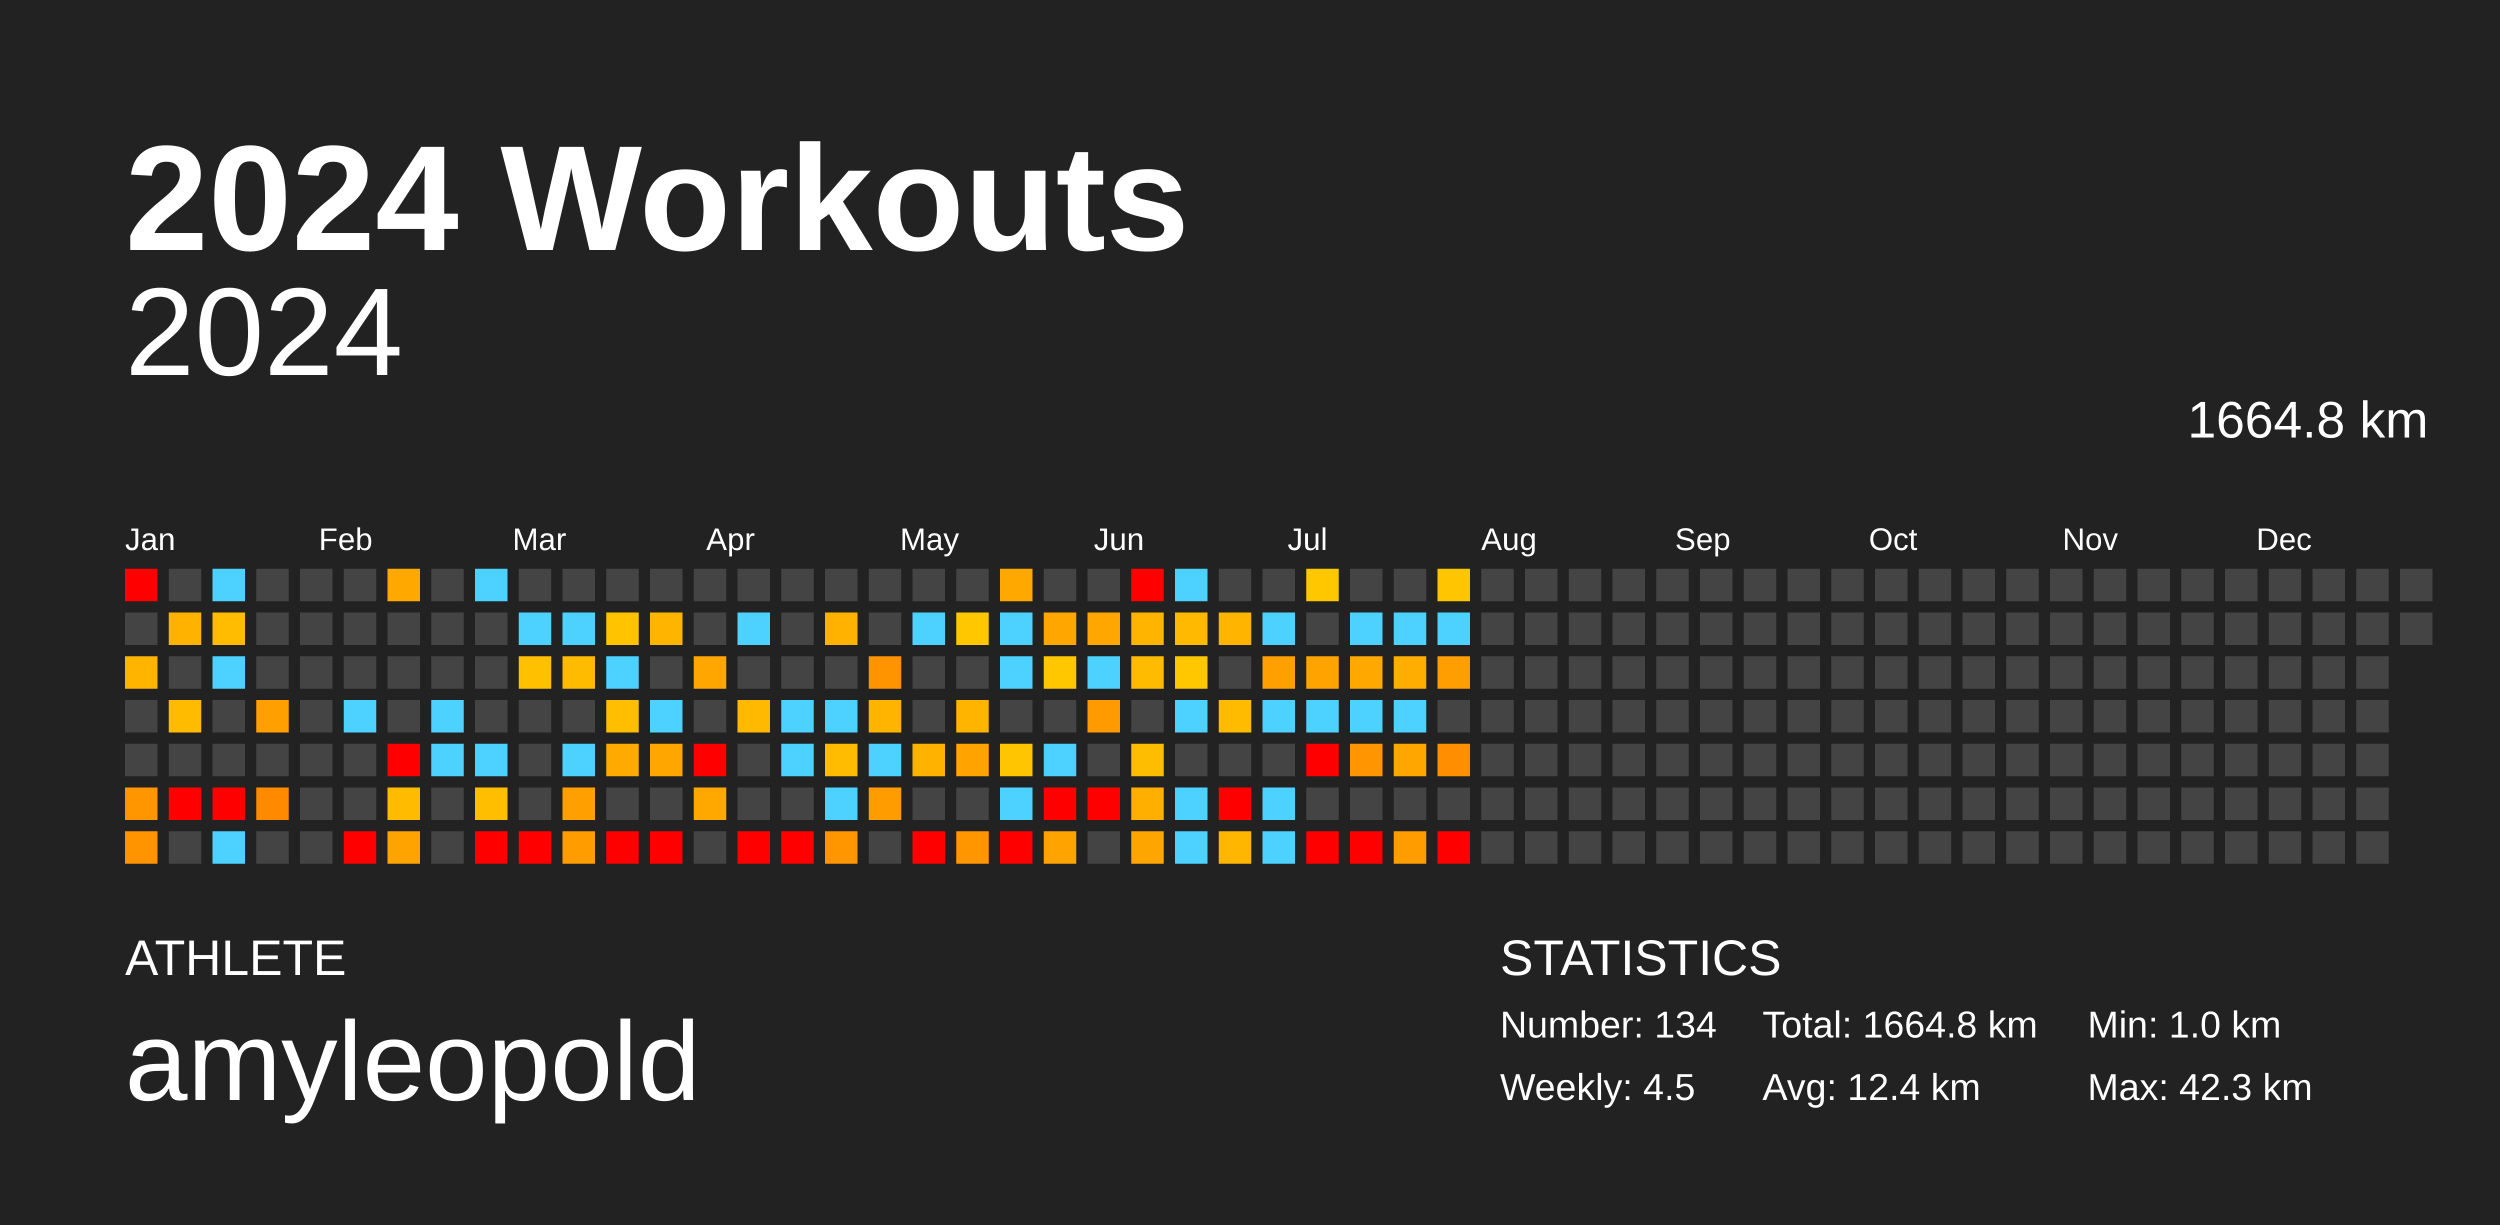
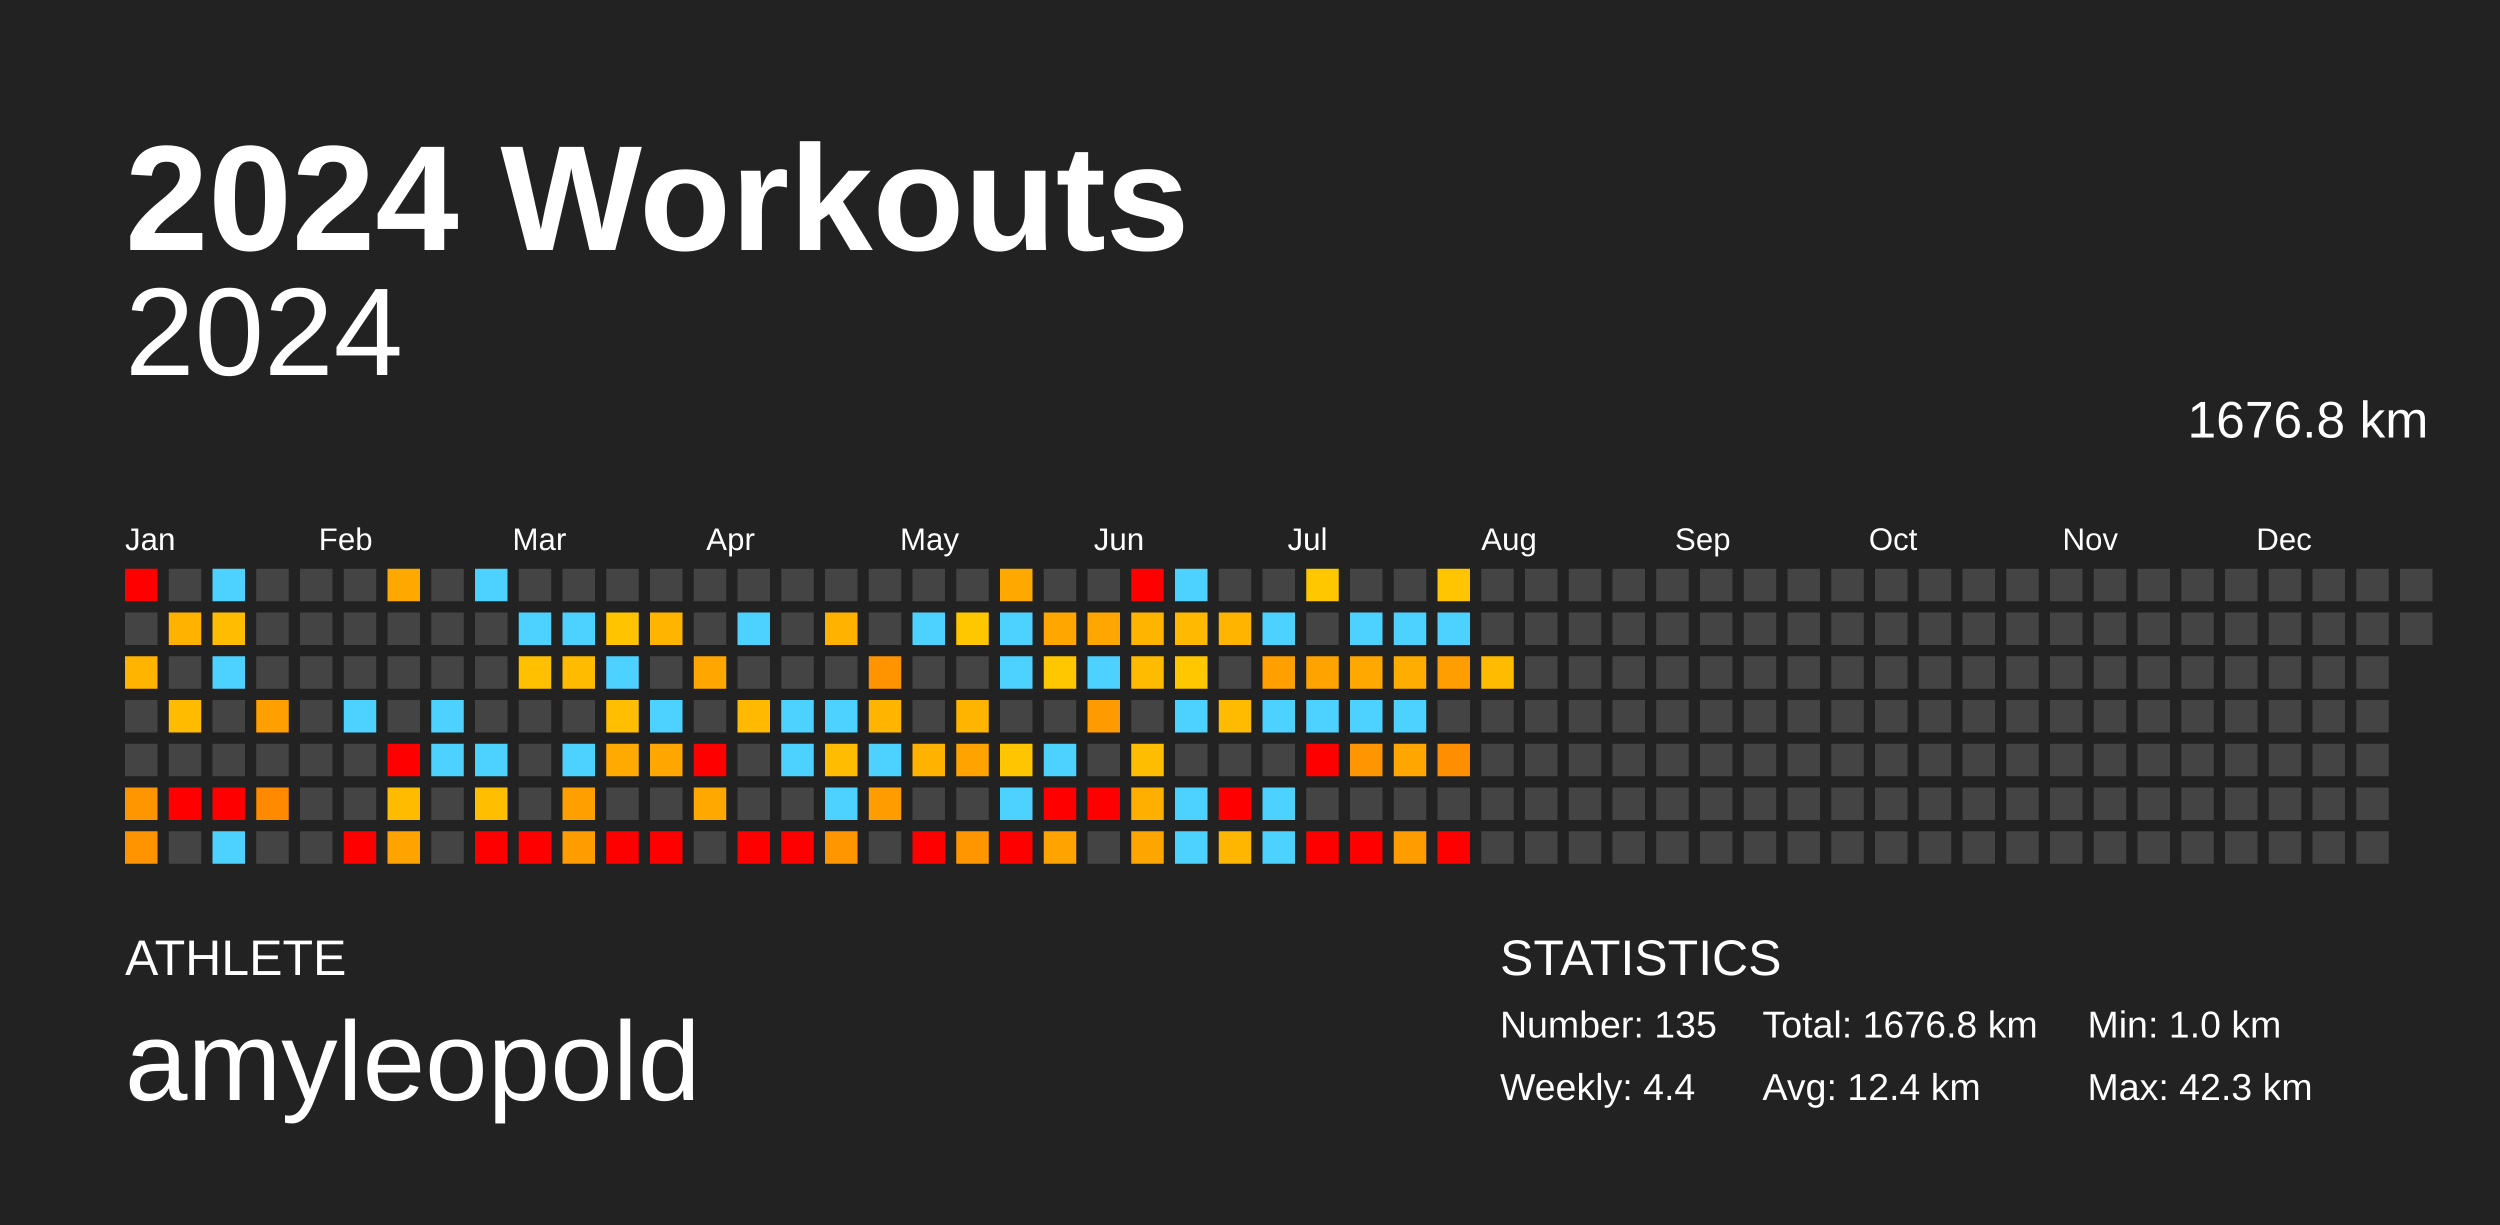
<svg xmlns="http://www.w3.org/2000/svg" baseProfile="full" height="98mm" version="1.1" viewBox="0,0,200,98" width="200mm">
  <defs />
  <rect fill="#222222" height="98" width="200" x="0" y="0" />
  <text fill="#FFFFFF" style="font-size:12px; font-family:Arial; font-weight:bold;" x="10" y="20">2024 Workouts</text>
  <text fill="#FFFFFF" style="font-size:4px; font-family:Arial" x="10" y="78">ATHLETE</text>
  <text fill="#FFFFFF" style="font-size:9px; font-family:Arial" x="10" y="88">amyleopold</text>
  <text fill="#FFFFFF" style="font-size:4px; font-family:Arial" x="120" y="78">STATISTICS</text>
-   <text fill="#FFFFFF" style="font-size:3px; font-family:Arial" x="120" y="83">Number: 134</text>
-   <text fill="#FFFFFF" style="font-size:3px; font-family:Arial" x="120" y="88">Weekly: 4.5</text>
-   <text fill="#FFFFFF" style="font-size:3px; font-family:Arial" x="141" y="83">Total: 1664.8 km</text>
+   <text fill="#FFFFFF" style="font-size:3px; font-family:Arial" x="120" y="83">Number: 135</text>
+   <text fill="#FFFFFF" style="font-size:3px; font-family:Arial" x="120" y="88">Weekly: 4.4</text>
+   <text fill="#FFFFFF" style="font-size:3px; font-family:Arial" x="141" y="83">Total: 1676.8 km</text>
  <text fill="#FFFFFF" style="font-size:3px; font-family:Arial" x="141" y="88">Avg: 12.4 km</text>
  <text fill="#FFFFFF" style="font-size:3px; font-family:Arial" x="167" y="83">Min: 1.0 km</text>
  <text fill="#FFFFFF" style="font-size:3px; font-family:Arial" x="167" y="88">Max: 42.3 km</text>
  <text alignment-baseline="hanging" fill="#FFFFFF" style="font-size:10.0px; font-family:Arial;" x="10" y="30">2024</text>
-   <text alignment-baseline="hanging" fill="#FFFFFF" style="font-size:4.125px; font-family:Arial;" x="175" y="35">1664.8 km</text>
+   <text alignment-baseline="hanging" fill="#FFFFFF" style="font-size:4.125px; font-family:Arial;" x="175" y="35">1676.8 km</text>
  <text fill="#FFFFFF" style="font-size:2.5px; font-family:Arial" x="10.0" y="44">Jan</text>
  <text fill="#FFFFFF" style="font-size:2.5px; font-family:Arial" x="25.5" y="44">Feb</text>
  <text fill="#FFFFFF" style="font-size:2.5px; font-family:Arial" x="41.0" y="44">Mar</text>
  <text fill="#FFFFFF" style="font-size:2.5px; font-family:Arial" x="56.5" y="44">Apr</text>
  <text fill="#FFFFFF" style="font-size:2.5px; font-family:Arial" x="72.0" y="44">May</text>
  <text fill="#FFFFFF" style="font-size:2.5px; font-family:Arial" x="87.5" y="44">Jun</text>
  <text fill="#FFFFFF" style="font-size:2.5px; font-family:Arial" x="103.0" y="44">Jul</text>
  <text fill="#FFFFFF" style="font-size:2.5px; font-family:Arial" x="118.5" y="44">Aug</text>
  <text fill="#FFFFFF" style="font-size:2.5px; font-family:Arial" x="134.0" y="44">Sep</text>
  <text fill="#FFFFFF" style="font-size:2.5px; font-family:Arial" x="149.5" y="44">Oct</text>
  <text fill="#FFFFFF" style="font-size:2.5px; font-family:Arial" x="165.0" y="44">Nov</text>
  <text fill="#FFFFFF" style="font-size:2.5px; font-family:Arial" x="180.5" y="44">Dec</text>
  <rect fill="red" height="2.6" width="2.6" x="10.0" y="45.5" />
  <rect fill="#444444" height="2.6" width="2.6" x="10.0" y="49.0" />
  <rect fill="#ffb400" height="2.6" width="2.6" x="10.0" y="52.5" />
  <rect fill="#444444" height="2.6" width="2.6" x="10.0" y="56.0" />
  <rect fill="#444444" height="2.6" width="2.6" x="10.0" y="59.5" />
  <rect fill="#ff9600" height="2.6" width="2.6" x="10.0" y="63.0" />
  <rect fill="#ff9400" height="2.6" width="2.6" x="10.0" y="66.5" />
  <rect fill="#444444" height="2.6" width="2.6" x="13.5" y="45.5" />
  <rect fill="#ffb300" height="2.6" width="2.6" x="13.5" y="49.0" />
  <rect fill="#444444" height="2.6" width="2.6" x="13.5" y="52.5" />
  <rect fill="#ffbb00" height="2.6" width="2.6" x="13.5" y="56.0" />
  <rect fill="#444444" height="2.6" width="2.6" x="13.5" y="59.5" />
  <rect fill="red" height="2.6" width="2.6" x="13.5" y="63.0" />
  <rect fill="#444444" height="2.6" width="2.6" x="13.5" y="66.5" />
  <rect fill="#4dd2ff" height="2.6" width="2.6" x="17.0" y="45.5" />
  <rect fill="#ffbc00" height="2.6" width="2.6" x="17.0" y="49.0" />
  <rect fill="#4dd2ff" height="2.6" width="2.6" x="17.0" y="52.5" />
  <rect fill="#444444" height="2.6" width="2.6" x="17.0" y="56.0" />
  <rect fill="#444444" height="2.6" width="2.6" x="17.0" y="59.5" />
  <rect fill="red" height="2.6" width="2.6" x="17.0" y="63.0" />
  <rect fill="#4dd2ff" height="2.6" width="2.6" x="17.0" y="66.5" />
  <rect fill="#444444" height="2.6" width="2.6" x="20.5" y="45.5" />
  <rect fill="#444444" height="2.6" width="2.6" x="20.5" y="49.0" />
  <rect fill="#444444" height="2.6" width="2.6" x="20.5" y="52.5" />
  <rect fill="#ff9f00" height="2.6" width="2.6" x="20.5" y="56.0" />
  <rect fill="#444444" height="2.6" width="2.6" x="20.5" y="59.5" />
  <rect fill="#ff8a00" height="2.6" width="2.6" x="20.5" y="63.0" />
  <rect fill="#444444" height="2.6" width="2.6" x="20.5" y="66.5" />
  <rect fill="#444444" height="2.6" width="2.6" x="24.0" y="45.5" />
  <rect fill="#444444" height="2.6" width="2.6" x="24.0" y="49.0" />
  <rect fill="#444444" height="2.6" width="2.6" x="24.0" y="52.5" />
  <rect fill="#444444" height="2.6" width="2.6" x="24.0" y="56.0" />
  <rect fill="#444444" height="2.6" width="2.6" x="24.0" y="59.5" />
  <rect fill="#444444" height="2.6" width="2.6" x="24.0" y="63.0" />
  <rect fill="#444444" height="2.6" width="2.6" x="24.0" y="66.5" />
  <rect fill="#444444" height="2.6" width="2.6" x="27.5" y="45.5" />
  <rect fill="#444444" height="2.6" width="2.6" x="27.5" y="49.0" />
  <rect fill="#444444" height="2.6" width="2.6" x="27.5" y="52.5" />
  <rect fill="#4dd2ff" height="2.6" width="2.6" x="27.5" y="56.0" />
  <rect fill="#444444" height="2.6" width="2.6" x="27.5" y="59.5" />
  <rect fill="#444444" height="2.6" width="2.6" x="27.5" y="63.0" />
  <rect fill="red" height="2.6" width="2.6" x="27.5" y="66.5" />
  <rect fill="#ffa900" height="2.6" width="2.6" x="31.0" y="45.5" />
  <rect fill="#444444" height="2.6" width="2.6" x="31.0" y="49.0" />
  <rect fill="#444444" height="2.6" width="2.6" x="31.0" y="52.5" />
  <rect fill="#444444" height="2.6" width="2.6" x="31.0" y="56.0" />
  <rect fill="red" height="2.6" width="2.6" x="31.0" y="59.5" />
  <rect fill="#ffbb00" height="2.6" width="2.6" x="31.0" y="63.0" />
  <rect fill="#ffa300" height="2.6" width="2.6" x="31.0" y="66.5" />
  <rect fill="#444444" height="2.6" width="2.6" x="34.5" y="45.5" />
  <rect fill="#444444" height="2.6" width="2.6" x="34.5" y="49.0" />
  <rect fill="#444444" height="2.6" width="2.6" x="34.5" y="52.5" />
  <rect fill="#4dd2ff" height="2.6" width="2.6" x="34.5" y="56.0" />
  <rect fill="#4dd2ff" height="2.6" width="2.6" x="34.5" y="59.5" />
  <rect fill="#444444" height="2.6" width="2.6" x="34.5" y="63.0" />
  <rect fill="#444444" height="2.6" width="2.6" x="34.5" y="66.5" />
  <rect fill="#4dd2ff" height="2.6" width="2.6" x="38.0" y="45.5" />
  <rect fill="#444444" height="2.6" width="2.6" x="38.0" y="49.0" />
  <rect fill="#444444" height="2.6" width="2.6" x="38.0" y="52.5" />
  <rect fill="#444444" height="2.6" width="2.6" x="38.0" y="56.0" />
  <rect fill="#4dd2ff" height="2.6" width="2.6" x="38.0" y="59.5" />
  <rect fill="#ffbf00" height="2.6" width="2.6" x="38.0" y="63.0" />
  <rect fill="red" height="2.6" width="2.6" x="38.0" y="66.5" />
  <rect fill="#444444" height="2.6" width="2.6" x="41.5" y="45.5" />
  <rect fill="#4dd2ff" height="2.6" width="2.6" x="41.5" y="49.0" />
  <rect fill="#ffc000" height="2.6" width="2.6" x="41.5" y="52.5" />
  <rect fill="#444444" height="2.6" width="2.6" x="41.5" y="56.0" />
  <rect fill="#444444" height="2.6" width="2.6" x="41.5" y="59.5" />
  <rect fill="#444444" height="2.6" width="2.6" x="41.5" y="63.0" />
  <rect fill="red" height="2.6" width="2.6" x="41.5" y="66.5" />
  <rect fill="#444444" height="2.6" width="2.6" x="45.0" y="45.5" />
  <rect fill="#4dd2ff" height="2.6" width="2.6" x="45.0" y="49.0" />
  <rect fill="#ffbb00" height="2.6" width="2.6" x="45.0" y="52.5" />
  <rect fill="#444444" height="2.6" width="2.6" x="45.0" y="56.0" />
  <rect fill="#4dd2ff" height="2.6" width="2.6" x="45.0" y="59.5" />
  <rect fill="#ffa000" height="2.6" width="2.6" x="45.0" y="63.0" />
  <rect fill="#ff9c00" height="2.6" width="2.6" x="45.0" y="66.5" />
  <rect fill="#444444" height="2.6" width="2.6" x="48.5" y="45.5" />
  <rect fill="#ffc300" height="2.6" width="2.6" x="48.5" y="49.0" />
  <rect fill="#4dd2ff" height="2.6" width="2.6" x="48.5" y="52.5" />
  <rect fill="#ffbf00" height="2.6" width="2.6" x="48.5" y="56.0" />
  <rect fill="#ffaa00" height="2.6" width="2.6" x="48.5" y="59.5" />
  <rect fill="#444444" height="2.6" width="2.6" x="48.5" y="63.0" />
  <rect fill="red" height="2.6" width="2.6" x="48.5" y="66.5" />
  <rect fill="#444444" height="2.6" width="2.6" x="52.0" y="45.5" />
  <rect fill="#ffb500" height="2.6" width="2.6" x="52.0" y="49.0" />
  <rect fill="#444444" height="2.6" width="2.6" x="52.0" y="52.5" />
  <rect fill="#4dd2ff" height="2.6" width="2.6" x="52.0" y="56.0" />
  <rect fill="#ffa700" height="2.6" width="2.6" x="52.0" y="59.5" />
  <rect fill="#444444" height="2.6" width="2.6" x="52.0" y="63.0" />
  <rect fill="red" height="2.6" width="2.6" x="52.0" y="66.5" />
  <rect fill="#444444" height="2.6" width="2.6" x="55.5" y="45.5" />
  <rect fill="#444444" height="2.6" width="2.6" x="55.5" y="49.0" />
  <rect fill="#ffa700" height="2.6" width="2.6" x="55.5" y="52.5" />
  <rect fill="#444444" height="2.6" width="2.6" x="55.5" y="56.0" />
  <rect fill="red" height="2.6" width="2.6" x="55.5" y="59.5" />
  <rect fill="#ffa800" height="2.6" width="2.6" x="55.5" y="63.0" />
  <rect fill="#444444" height="2.6" width="2.6" x="55.5" y="66.5" />
  <rect fill="#444444" height="2.6" width="2.6" x="59.0" y="45.5" />
  <rect fill="#4dd2ff" height="2.6" width="2.6" x="59.0" y="49.0" />
  <rect fill="#444444" height="2.6" width="2.6" x="59.0" y="52.5" />
  <rect fill="#ffb900" height="2.6" width="2.6" x="59.0" y="56.0" />
  <rect fill="#444444" height="2.6" width="2.6" x="59.0" y="59.5" />
  <rect fill="#444444" height="2.6" width="2.6" x="59.0" y="63.0" />
  <rect fill="red" height="2.6" width="2.6" x="59.0" y="66.5" />
  <rect fill="#444444" height="2.6" width="2.6" x="62.5" y="45.5" />
  <rect fill="#444444" height="2.6" width="2.6" x="62.5" y="49.0" />
  <rect fill="#444444" height="2.6" width="2.6" x="62.5" y="52.5" />
  <rect fill="#4dd2ff" height="2.6" width="2.6" x="62.5" y="56.0" />
  <rect fill="#4dd2ff" height="2.6" width="2.6" x="62.5" y="59.5" />
  <rect fill="#444444" height="2.6" width="2.6" x="62.5" y="63.0" />
  <rect fill="red" height="2.6" width="2.6" x="62.5" y="66.5" />
  <rect fill="#444444" height="2.6" width="2.6" x="66.0" y="45.5" />
  <rect fill="#ffb300" height="2.6" width="2.6" x="66.0" y="49.0" />
  <rect fill="#444444" height="2.6" width="2.6" x="66.0" y="52.5" />
  <rect fill="#4dd2ff" height="2.6" width="2.6" x="66.0" y="56.0" />
  <rect fill="#ffbc00" height="2.6" width="2.6" x="66.0" y="59.5" />
  <rect fill="#4dd2ff" height="2.6" width="2.6" x="66.0" y="63.0" />
  <rect fill="#ff9600" height="2.6" width="2.6" x="66.0" y="66.5" />
  <rect fill="#444444" height="2.6" width="2.6" x="69.5" y="45.5" />
  <rect fill="#444444" height="2.6" width="2.6" x="69.5" y="49.0" />
  <rect fill="#ff9300" height="2.6" width="2.6" x="69.5" y="52.5" />
  <rect fill="#ffb500" height="2.6" width="2.6" x="69.5" y="56.0" />
  <rect fill="#4dd2ff" height="2.6" width="2.6" x="69.5" y="59.5" />
  <rect fill="#ff9d00" height="2.6" width="2.6" x="69.5" y="63.0" />
  <rect fill="#444444" height="2.6" width="2.6" x="69.5" y="66.5" />
  <rect fill="#444444" height="2.6" width="2.6" x="73.0" y="45.5" />
  <rect fill="#4dd2ff" height="2.6" width="2.6" x="73.0" y="49.0" />
  <rect fill="#444444" height="2.6" width="2.6" x="73.0" y="52.5" />
  <rect fill="#444444" height="2.6" width="2.6" x="73.0" y="56.0" />
  <rect fill="#ffb200" height="2.6" width="2.6" x="73.0" y="59.5" />
  <rect fill="#444444" height="2.6" width="2.6" x="73.0" y="63.0" />
  <rect fill="red" height="2.6" width="2.6" x="73.0" y="66.5" />
  <rect fill="#444444" height="2.6" width="2.6" x="76.5" y="45.5" />
  <rect fill="#ffc700" height="2.6" width="2.6" x="76.5" y="49.0" />
  <rect fill="#444444" height="2.6" width="2.6" x="76.5" y="52.5" />
  <rect fill="#ffb400" height="2.6" width="2.6" x="76.5" y="56.0" />
  <rect fill="#ffa300" height="2.6" width="2.6" x="76.5" y="59.5" />
  <rect fill="#444444" height="2.6" width="2.6" x="76.5" y="63.0" />
  <rect fill="#ff9600" height="2.6" width="2.6" x="76.5" y="66.5" />
  <rect fill="#ffa800" height="2.6" width="2.6" x="80.0" y="45.5" />
  <rect fill="#4dd2ff" height="2.6" width="2.6" x="80.0" y="49.0" />
  <rect fill="#4dd2ff" height="2.6" width="2.6" x="80.0" y="52.5" />
  <rect fill="#444444" height="2.6" width="2.6" x="80.0" y="56.0" />
  <rect fill="#ffc600" height="2.6" width="2.6" x="80.0" y="59.5" />
  <rect fill="#4dd2ff" height="2.6" width="2.6" x="80.0" y="63.0" />
  <rect fill="red" height="2.6" width="2.6" x="80.0" y="66.5" />
  <rect fill="#444444" height="2.6" width="2.6" x="83.5" y="45.5" />
  <rect fill="#ffa700" height="2.6" width="2.6" x="83.5" y="49.0" />
  <rect fill="#ffc700" height="2.6" width="2.6" x="83.5" y="52.5" />
  <rect fill="#444444" height="2.6" width="2.6" x="83.5" y="56.0" />
  <rect fill="#4dd2ff" height="2.6" width="2.6" x="83.5" y="59.5" />
  <rect fill="red" height="2.6" width="2.6" x="83.5" y="63.0" />
  <rect fill="#ffa300" height="2.6" width="2.6" x="83.5" y="66.5" />
  <rect fill="#444444" height="2.6" width="2.6" x="87.0" y="45.5" />
  <rect fill="#ffa700" height="2.6" width="2.6" x="87.0" y="49.0" />
  <rect fill="#4dd2ff" height="2.6" width="2.6" x="87.0" y="52.5" />
  <rect fill="#ff9a00" height="2.6" width="2.6" x="87.0" y="56.0" />
  <rect fill="#444444" height="2.6" width="2.6" x="87.0" y="59.5" />
  <rect fill="red" height="2.6" width="2.6" x="87.0" y="63.0" />
  <rect fill="#444444" height="2.6" width="2.6" x="87.0" y="66.5" />
  <rect fill="red" height="2.6" width="2.6" x="90.5" y="45.5" />
  <rect fill="#ffb400" height="2.6" width="2.6" x="90.5" y="49.0" />
  <rect fill="#ffbb00" height="2.6" width="2.6" x="90.5" y="52.5" />
  <rect fill="#444444" height="2.6" width="2.6" x="90.5" y="56.0" />
  <rect fill="#ffbd00" height="2.6" width="2.6" x="90.5" y="59.5" />
  <rect fill="#ffaf00" height="2.6" width="2.6" x="90.5" y="63.0" />
  <rect fill="#ffa500" height="2.6" width="2.6" x="90.5" y="66.5" />
  <rect fill="#4dd2ff" height="2.6" width="2.6" x="94.0" y="45.5" />
  <rect fill="#ffba00" height="2.6" width="2.6" x="94.0" y="49.0" />
  <rect fill="#ffc700" height="2.6" width="2.6" x="94.0" y="52.5" />
  <rect fill="#4dd2ff" height="2.6" width="2.6" x="94.0" y="56.0" />
  <rect fill="#444444" height="2.6" width="2.6" x="94.0" y="59.5" />
  <rect fill="#4dd2ff" height="2.6" width="2.6" x="94.0" y="63.0" />
  <rect fill="#4dd2ff" height="2.6" width="2.6" x="94.0" y="66.5" />
  <rect fill="#444444" height="2.6" width="2.6" x="97.5" y="45.5" />
  <rect fill="#ffb400" height="2.6" width="2.6" x="97.5" y="49.0" />
  <rect fill="#444444" height="2.6" width="2.6" x="97.5" y="52.5" />
  <rect fill="#ffbb00" height="2.6" width="2.6" x="97.5" y="56.0" />
  <rect fill="#444444" height="2.6" width="2.6" x="97.5" y="59.5" />
  <rect fill="red" height="2.6" width="2.6" x="97.5" y="63.0" />
  <rect fill="#ffb600" height="2.6" width="2.6" x="97.5" y="66.5" />
  <rect fill="#444444" height="2.6" width="2.6" x="101.0" y="45.5" />
  <rect fill="#4dd2ff" height="2.6" width="2.6" x="101.0" y="49.0" />
  <rect fill="#ff9f00" height="2.6" width="2.6" x="101.0" y="52.5" />
  <rect fill="#4dd2ff" height="2.6" width="2.6" x="101.0" y="56.0" />
  <rect fill="#444444" height="2.6" width="2.6" x="101.0" y="59.5" />
  <rect fill="#4dd2ff" height="2.6" width="2.6" x="101.0" y="63.0" />
  <rect fill="#4dd2ff" height="2.6" width="2.6" x="101.0" y="66.5" />
  <rect fill="#ffc700" height="2.6" width="2.6" x="104.5" y="45.5" />
  <rect fill="#444444" height="2.6" width="2.6" x="104.5" y="49.0" />
  <rect fill="#ffa300" height="2.6" width="2.6" x="104.5" y="52.5" />
  <rect fill="#4dd2ff" height="2.6" width="2.6" x="104.5" y="56.0" />
  <rect fill="red" height="2.6" width="2.6" x="104.5" y="59.5" />
  <rect fill="#444444" height="2.6" width="2.6" x="104.5" y="63.0" />
  <rect fill="red" height="2.6" width="2.6" x="104.5" y="66.5" />
  <rect fill="#444444" height="2.6" width="2.6" x="108.0" y="45.5" />
  <rect fill="#4dd2ff" height="2.6" width="2.6" x="108.0" y="49.0" />
  <rect fill="#ffa800" height="2.6" width="2.6" x="108.0" y="52.5" />
  <rect fill="#4dd2ff" height="2.6" width="2.6" x="108.0" y="56.0" />
  <rect fill="#ff9500" height="2.6" width="2.6" x="108.0" y="59.5" />
  <rect fill="#444444" height="2.6" width="2.6" x="108.0" y="63.0" />
  <rect fill="red" height="2.6" width="2.6" x="108.0" y="66.5" />
  <rect fill="#444444" height="2.6" width="2.6" x="111.5" y="45.5" />
  <rect fill="#4dd2ff" height="2.6" width="2.6" x="111.5" y="49.0" />
  <rect fill="#ffae00" height="2.6" width="2.6" x="111.5" y="52.5" />
  <rect fill="#4dd2ff" height="2.6" width="2.6" x="111.5" y="56.0" />
  <rect fill="#ffa700" height="2.6" width="2.6" x="111.5" y="59.5" />
  <rect fill="#444444" height="2.6" width="2.6" x="111.5" y="63.0" />
  <rect fill="#ff9d00" height="2.6" width="2.6" x="111.5" y="66.5" />
  <rect fill="#ffc500" height="2.6" width="2.6" x="115.0" y="45.5" />
  <rect fill="#4dd2ff" height="2.6" width="2.6" x="115.0" y="49.0" />
  <rect fill="#ff9e00" height="2.6" width="2.6" x="115.0" y="52.5" />
  <rect fill="#444444" height="2.6" width="2.6" x="115.0" y="56.0" />
  <rect fill="#ff8f00" height="2.6" width="2.6" x="115.0" y="59.5" />
  <rect fill="#444444" height="2.6" width="2.6" x="115.0" y="63.0" />
  <rect fill="red" height="2.6" width="2.6" x="115.0" y="66.5" />
  <rect fill="#444444" height="2.6" width="2.6" x="118.5" y="45.5" />
  <rect fill="#444444" height="2.6" width="2.6" x="118.5" y="49.0" />
-   <rect fill="#444444" height="2.6" width="2.6" x="118.5" y="52.5" />
+   <rect fill="#ffbb00" height="2.6" width="2.6" x="118.5" y="52.5" />
  <rect fill="#444444" height="2.6" width="2.6" x="118.5" y="56.0" />
  <rect fill="#444444" height="2.6" width="2.6" x="118.5" y="59.5" />
  <rect fill="#444444" height="2.6" width="2.6" x="118.5" y="63.0" />
  <rect fill="#444444" height="2.6" width="2.6" x="118.5" y="66.5" />
  <rect fill="#444444" height="2.6" width="2.6" x="122.0" y="45.5" />
  <rect fill="#444444" height="2.6" width="2.6" x="122.0" y="49.0" />
  <rect fill="#444444" height="2.6" width="2.6" x="122.0" y="52.5" />
  <rect fill="#444444" height="2.6" width="2.6" x="122.0" y="56.0" />
  <rect fill="#444444" height="2.6" width="2.6" x="122.0" y="59.5" />
  <rect fill="#444444" height="2.6" width="2.6" x="122.0" y="63.0" />
  <rect fill="#444444" height="2.6" width="2.6" x="122.0" y="66.5" />
  <rect fill="#444444" height="2.6" width="2.6" x="125.5" y="45.5" />
  <rect fill="#444444" height="2.6" width="2.6" x="125.5" y="49.0" />
  <rect fill="#444444" height="2.6" width="2.6" x="125.5" y="52.5" />
  <rect fill="#444444" height="2.6" width="2.6" x="125.5" y="56.0" />
  <rect fill="#444444" height="2.6" width="2.6" x="125.5" y="59.5" />
  <rect fill="#444444" height="2.6" width="2.6" x="125.5" y="63.0" />
  <rect fill="#444444" height="2.6" width="2.6" x="125.5" y="66.5" />
  <rect fill="#444444" height="2.6" width="2.6" x="129.0" y="45.5" />
  <rect fill="#444444" height="2.6" width="2.6" x="129.0" y="49.0" />
  <rect fill="#444444" height="2.6" width="2.6" x="129.0" y="52.5" />
  <rect fill="#444444" height="2.6" width="2.6" x="129.0" y="56.0" />
  <rect fill="#444444" height="2.6" width="2.6" x="129.0" y="59.5" />
  <rect fill="#444444" height="2.6" width="2.6" x="129.0" y="63.0" />
  <rect fill="#444444" height="2.6" width="2.6" x="129.0" y="66.5" />
  <rect fill="#444444" height="2.6" width="2.6" x="132.5" y="45.5" />
  <rect fill="#444444" height="2.6" width="2.6" x="132.5" y="49.0" />
  <rect fill="#444444" height="2.6" width="2.6" x="132.5" y="52.5" />
  <rect fill="#444444" height="2.6" width="2.6" x="132.5" y="56.0" />
  <rect fill="#444444" height="2.6" width="2.6" x="132.5" y="59.5" />
  <rect fill="#444444" height="2.6" width="2.6" x="132.5" y="63.0" />
  <rect fill="#444444" height="2.6" width="2.6" x="132.5" y="66.5" />
  <rect fill="#444444" height="2.6" width="2.6" x="136.0" y="45.5" />
  <rect fill="#444444" height="2.6" width="2.6" x="136.0" y="49.0" />
  <rect fill="#444444" height="2.6" width="2.6" x="136.0" y="52.5" />
  <rect fill="#444444" height="2.6" width="2.6" x="136.0" y="56.0" />
  <rect fill="#444444" height="2.6" width="2.6" x="136.0" y="59.5" />
  <rect fill="#444444" height="2.6" width="2.6" x="136.0" y="63.0" />
  <rect fill="#444444" height="2.6" width="2.6" x="136.0" y="66.5" />
  <rect fill="#444444" height="2.6" width="2.6" x="139.5" y="45.5" />
  <rect fill="#444444" height="2.6" width="2.6" x="139.5" y="49.0" />
  <rect fill="#444444" height="2.6" width="2.6" x="139.5" y="52.5" />
  <rect fill="#444444" height="2.6" width="2.6" x="139.5" y="56.0" />
  <rect fill="#444444" height="2.6" width="2.6" x="139.5" y="59.5" />
  <rect fill="#444444" height="2.6" width="2.6" x="139.5" y="63.0" />
  <rect fill="#444444" height="2.6" width="2.6" x="139.5" y="66.5" />
  <rect fill="#444444" height="2.6" width="2.6" x="143.0" y="45.5" />
  <rect fill="#444444" height="2.6" width="2.6" x="143.0" y="49.0" />
  <rect fill="#444444" height="2.6" width="2.6" x="143.0" y="52.5" />
  <rect fill="#444444" height="2.6" width="2.6" x="143.0" y="56.0" />
  <rect fill="#444444" height="2.6" width="2.6" x="143.0" y="59.5" />
  <rect fill="#444444" height="2.6" width="2.6" x="143.0" y="63.0" />
  <rect fill="#444444" height="2.6" width="2.6" x="143.0" y="66.5" />
  <rect fill="#444444" height="2.6" width="2.6" x="146.5" y="45.5" />
  <rect fill="#444444" height="2.6" width="2.6" x="146.5" y="49.0" />
  <rect fill="#444444" height="2.6" width="2.6" x="146.5" y="52.5" />
  <rect fill="#444444" height="2.6" width="2.6" x="146.5" y="56.0" />
  <rect fill="#444444" height="2.6" width="2.6" x="146.5" y="59.5" />
  <rect fill="#444444" height="2.6" width="2.6" x="146.5" y="63.0" />
  <rect fill="#444444" height="2.6" width="2.6" x="146.5" y="66.5" />
  <rect fill="#444444" height="2.6" width="2.6" x="150.0" y="45.5" />
  <rect fill="#444444" height="2.6" width="2.6" x="150.0" y="49.0" />
  <rect fill="#444444" height="2.6" width="2.6" x="150.0" y="52.5" />
  <rect fill="#444444" height="2.6" width="2.6" x="150.0" y="56.0" />
  <rect fill="#444444" height="2.6" width="2.6" x="150.0" y="59.5" />
  <rect fill="#444444" height="2.6" width="2.6" x="150.0" y="63.0" />
  <rect fill="#444444" height="2.6" width="2.6" x="150.0" y="66.5" />
  <rect fill="#444444" height="2.6" width="2.6" x="153.5" y="45.5" />
  <rect fill="#444444" height="2.6" width="2.6" x="153.5" y="49.0" />
  <rect fill="#444444" height="2.6" width="2.6" x="153.5" y="52.5" />
  <rect fill="#444444" height="2.6" width="2.6" x="153.5" y="56.0" />
  <rect fill="#444444" height="2.6" width="2.6" x="153.5" y="59.5" />
  <rect fill="#444444" height="2.6" width="2.6" x="153.5" y="63.0" />
  <rect fill="#444444" height="2.6" width="2.6" x="153.5" y="66.5" />
  <rect fill="#444444" height="2.6" width="2.6" x="157.0" y="45.5" />
  <rect fill="#444444" height="2.6" width="2.6" x="157.0" y="49.0" />
  <rect fill="#444444" height="2.6" width="2.6" x="157.0" y="52.5" />
  <rect fill="#444444" height="2.6" width="2.6" x="157.0" y="56.0" />
  <rect fill="#444444" height="2.6" width="2.6" x="157.0" y="59.5" />
  <rect fill="#444444" height="2.6" width="2.6" x="157.0" y="63.0" />
  <rect fill="#444444" height="2.6" width="2.6" x="157.0" y="66.5" />
  <rect fill="#444444" height="2.6" width="2.6" x="160.5" y="45.5" />
  <rect fill="#444444" height="2.6" width="2.6" x="160.5" y="49.0" />
  <rect fill="#444444" height="2.6" width="2.6" x="160.5" y="52.5" />
  <rect fill="#444444" height="2.6" width="2.6" x="160.5" y="56.0" />
  <rect fill="#444444" height="2.6" width="2.6" x="160.5" y="59.5" />
  <rect fill="#444444" height="2.6" width="2.6" x="160.5" y="63.0" />
  <rect fill="#444444" height="2.6" width="2.6" x="160.5" y="66.5" />
  <rect fill="#444444" height="2.6" width="2.6" x="164.0" y="45.5" />
  <rect fill="#444444" height="2.6" width="2.6" x="164.0" y="49.0" />
  <rect fill="#444444" height="2.6" width="2.6" x="164.0" y="52.5" />
  <rect fill="#444444" height="2.6" width="2.6" x="164.0" y="56.0" />
  <rect fill="#444444" height="2.6" width="2.6" x="164.0" y="59.5" />
  <rect fill="#444444" height="2.6" width="2.6" x="164.0" y="63.0" />
  <rect fill="#444444" height="2.6" width="2.6" x="164.0" y="66.5" />
  <rect fill="#444444" height="2.6" width="2.6" x="167.5" y="45.5" />
  <rect fill="#444444" height="2.6" width="2.6" x="167.5" y="49.0" />
  <rect fill="#444444" height="2.6" width="2.6" x="167.5" y="52.5" />
  <rect fill="#444444" height="2.6" width="2.6" x="167.5" y="56.0" />
  <rect fill="#444444" height="2.6" width="2.6" x="167.5" y="59.5" />
  <rect fill="#444444" height="2.6" width="2.6" x="167.5" y="63.0" />
  <rect fill="#444444" height="2.6" width="2.6" x="167.5" y="66.5" />
  <rect fill="#444444" height="2.6" width="2.6" x="171.0" y="45.5" />
  <rect fill="#444444" height="2.6" width="2.6" x="171.0" y="49.0" />
  <rect fill="#444444" height="2.6" width="2.6" x="171.0" y="52.5" />
  <rect fill="#444444" height="2.6" width="2.6" x="171.0" y="56.0" />
  <rect fill="#444444" height="2.6" width="2.6" x="171.0" y="59.5" />
  <rect fill="#444444" height="2.6" width="2.6" x="171.0" y="63.0" />
  <rect fill="#444444" height="2.6" width="2.6" x="171.0" y="66.5" />
  <rect fill="#444444" height="2.6" width="2.6" x="174.5" y="45.5" />
  <rect fill="#444444" height="2.6" width="2.6" x="174.5" y="49.0" />
  <rect fill="#444444" height="2.6" width="2.6" x="174.5" y="52.5" />
  <rect fill="#444444" height="2.6" width="2.6" x="174.5" y="56.0" />
  <rect fill="#444444" height="2.6" width="2.6" x="174.5" y="59.5" />
  <rect fill="#444444" height="2.6" width="2.6" x="174.5" y="63.0" />
  <rect fill="#444444" height="2.6" width="2.6" x="174.5" y="66.5" />
  <rect fill="#444444" height="2.6" width="2.6" x="178.0" y="45.5" />
  <rect fill="#444444" height="2.6" width="2.6" x="178.0" y="49.0" />
  <rect fill="#444444" height="2.6" width="2.6" x="178.0" y="52.5" />
  <rect fill="#444444" height="2.6" width="2.6" x="178.0" y="56.0" />
  <rect fill="#444444" height="2.6" width="2.6" x="178.0" y="59.5" />
  <rect fill="#444444" height="2.6" width="2.6" x="178.0" y="63.0" />
  <rect fill="#444444" height="2.6" width="2.6" x="178.0" y="66.5" />
  <rect fill="#444444" height="2.6" width="2.6" x="181.5" y="45.5" />
  <rect fill="#444444" height="2.6" width="2.6" x="181.5" y="49.0" />
  <rect fill="#444444" height="2.6" width="2.6" x="181.5" y="52.5" />
  <rect fill="#444444" height="2.6" width="2.6" x="181.5" y="56.0" />
  <rect fill="#444444" height="2.6" width="2.6" x="181.5" y="59.5" />
  <rect fill="#444444" height="2.6" width="2.6" x="181.5" y="63.0" />
  <rect fill="#444444" height="2.6" width="2.6" x="181.5" y="66.5" />
  <rect fill="#444444" height="2.6" width="2.6" x="185.0" y="45.5" />
  <rect fill="#444444" height="2.6" width="2.6" x="185.0" y="49.0" />
  <rect fill="#444444" height="2.6" width="2.6" x="185.0" y="52.5" />
  <rect fill="#444444" height="2.6" width="2.6" x="185.0" y="56.0" />
  <rect fill="#444444" height="2.6" width="2.6" x="185.0" y="59.5" />
  <rect fill="#444444" height="2.6" width="2.6" x="185.0" y="63.0" />
  <rect fill="#444444" height="2.6" width="2.6" x="185.0" y="66.5" />
  <rect fill="#444444" height="2.6" width="2.6" x="188.5" y="45.5" />
  <rect fill="#444444" height="2.6" width="2.6" x="188.5" y="49.0" />
  <rect fill="#444444" height="2.6" width="2.6" x="188.5" y="52.5" />
  <rect fill="#444444" height="2.6" width="2.6" x="188.5" y="56.0" />
  <rect fill="#444444" height="2.6" width="2.6" x="188.5" y="59.5" />
  <rect fill="#444444" height="2.6" width="2.6" x="188.5" y="63.0" />
  <rect fill="#444444" height="2.6" width="2.6" x="188.5" y="66.5" />
  <rect fill="#444444" height="2.6" width="2.6" x="192.0" y="45.5" />
  <rect fill="#444444" height="2.6" width="2.6" x="192.0" y="49.0" />
</svg>
